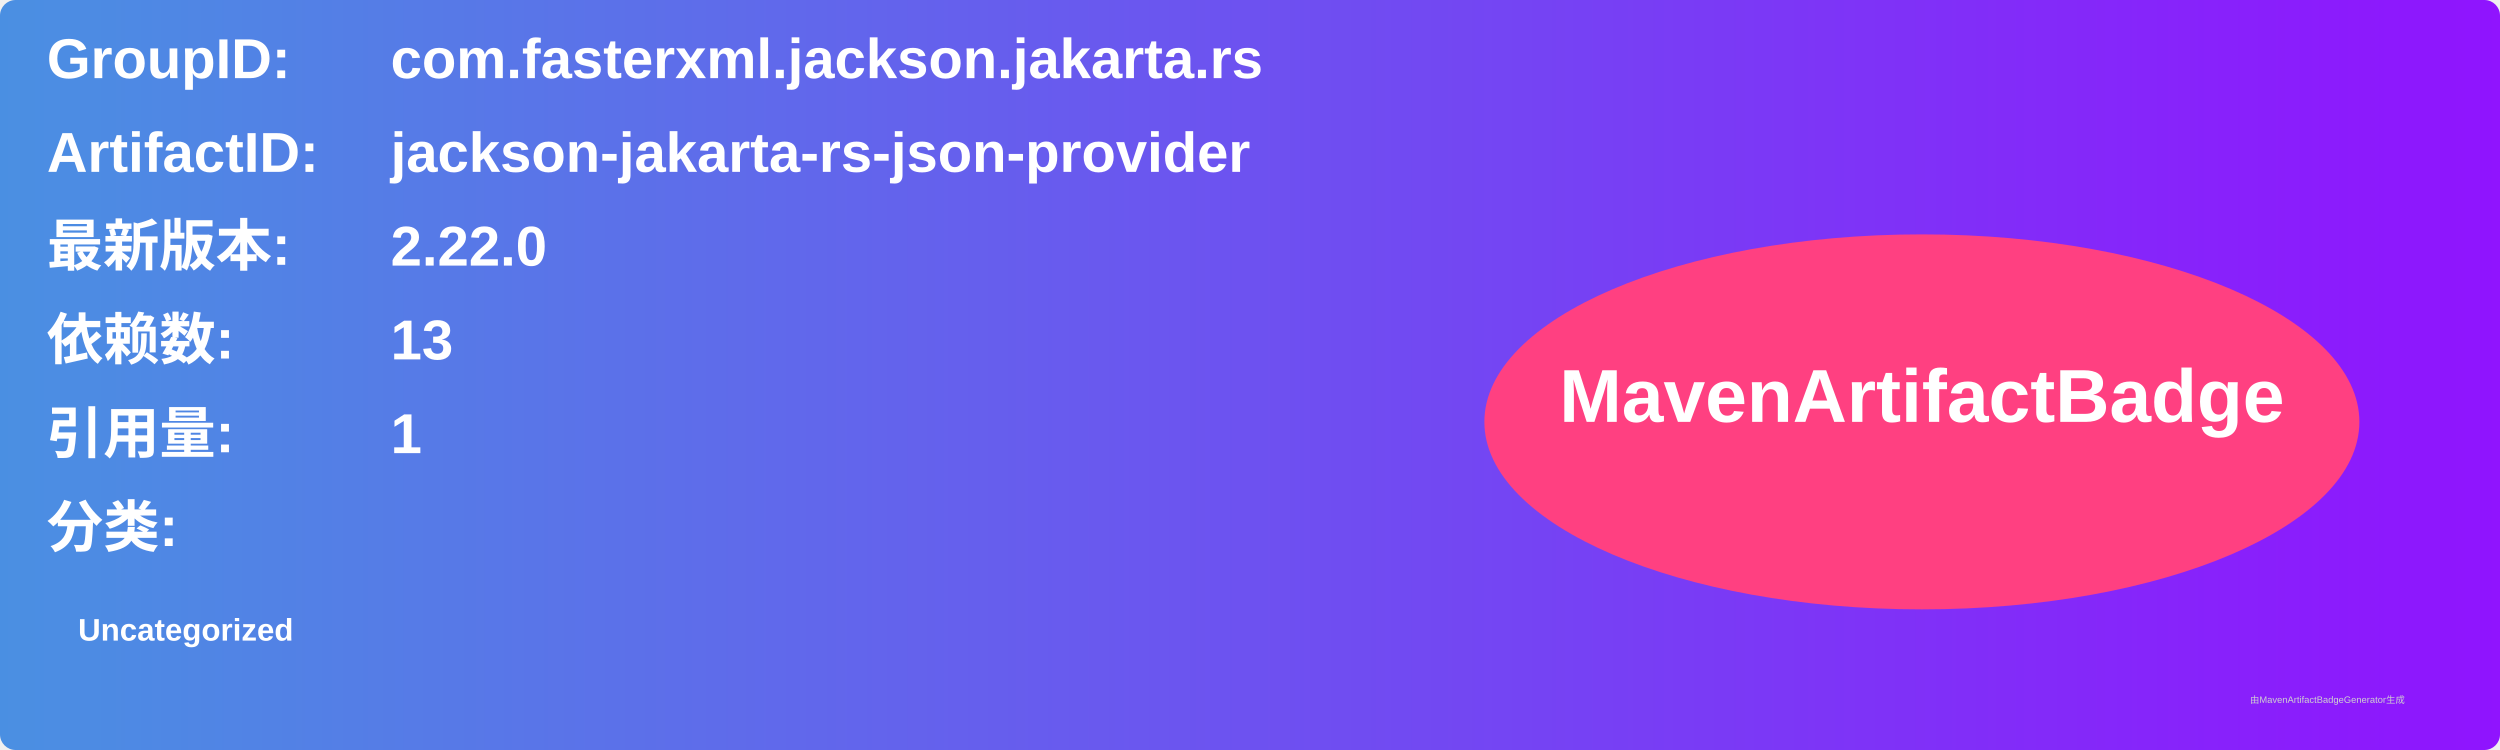
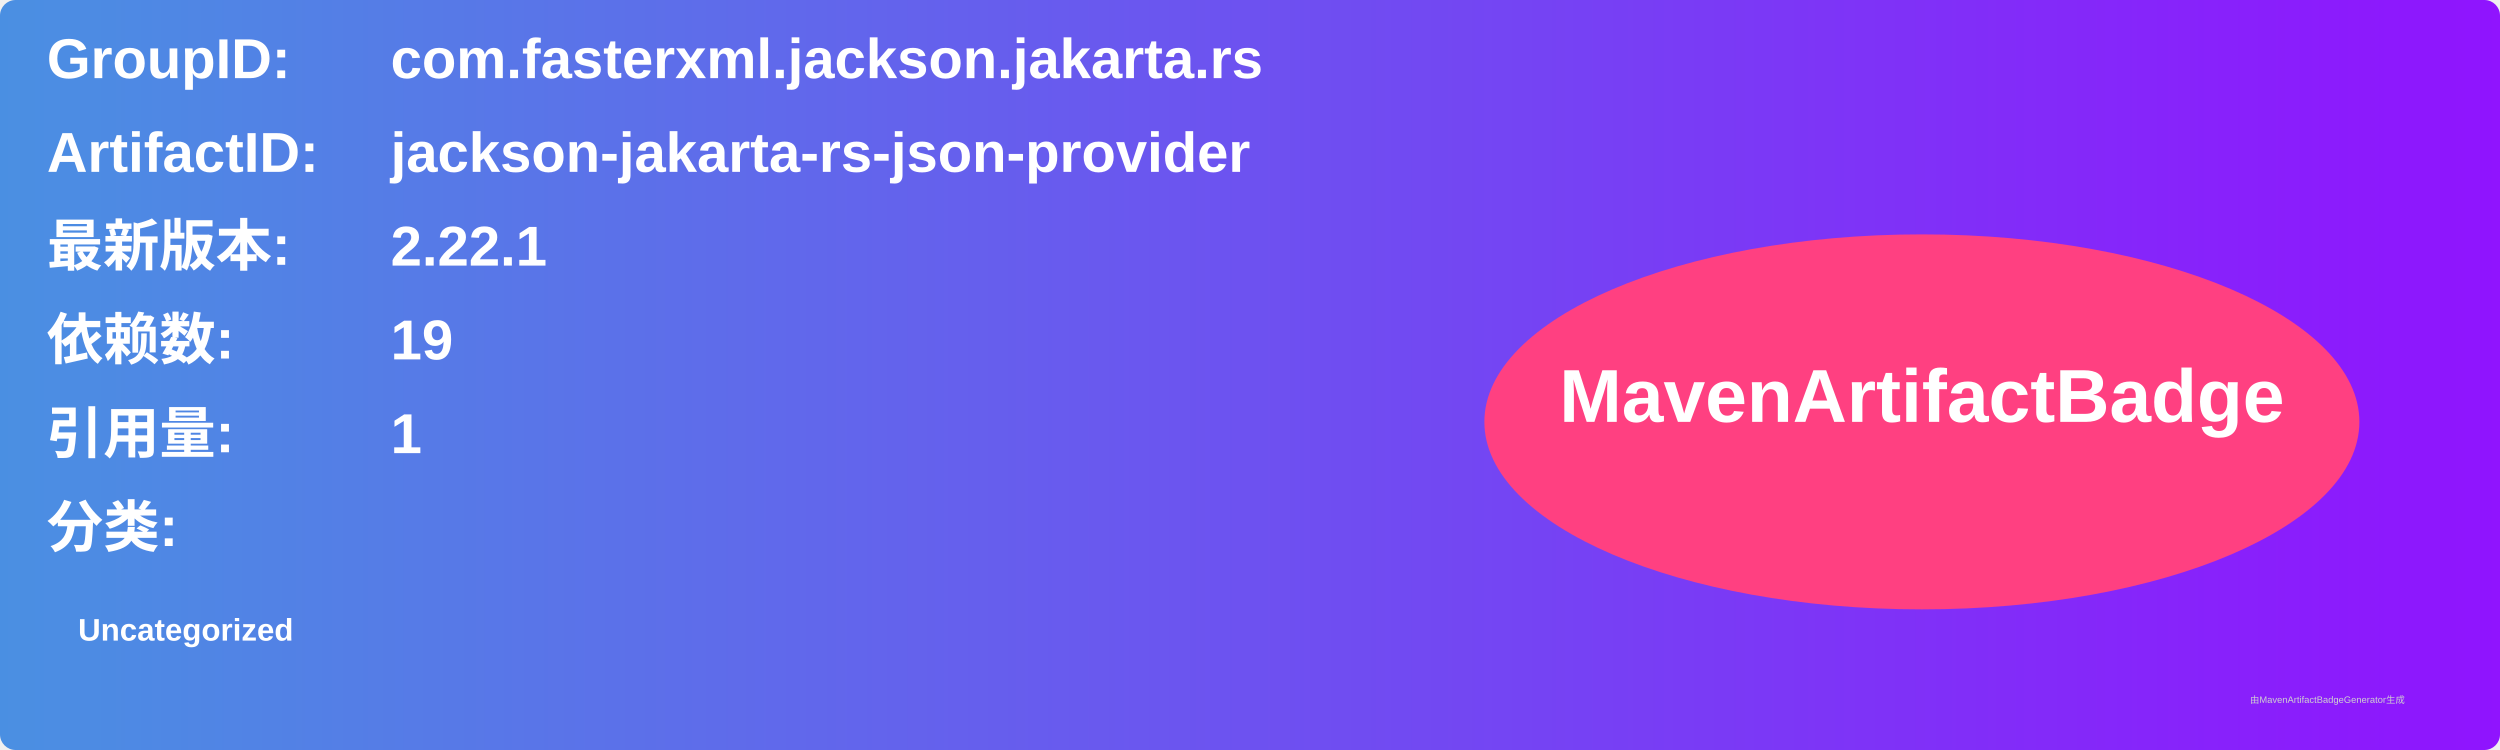
<svg xmlns="http://www.w3.org/2000/svg" width="800" height="240" viewBox="0 0 800 240">
  <linearGradient id="grad" x1="0%" y1="0%" x2="100%" y2="0%">
    <stop offset="0%" stop-color="#4a90e2" />
    <stop offset="100%" stop-color="#9013fe" />
  </linearGradient>
  <rect width="100%" height="100%" rx="5" ry="5" fill="url(#grad)" />
  <g transform="translate(15, 15)">
    <text x="0" y="10" font-family="Arial" font-size="18" fill="white" font-weight="bold" width="260">GroupID:</text>
    <text x="110" y="10" font-family="Arial" font-size="18" fill="white" font-weight="bold" width="460">com.fasterxml.jackson.jakarta.rs</text>
    <text x="0" y="40" font-family="Arial" font-size="18" fill="white" font-weight="bold" width="260">ArtifactID:</text>
    <text x="110" y="40" font-family="Arial" font-size="18" fill="white" font-weight="bold" width="460">jackson-jakarta-rs-json-provider</text>
    <text x="0" y="70" font-family="Arial" font-size="18" fill="white" font-weight="bold">最新版本:</text>
    <text x="110" y="70" font-family="Arial" font-size="18" fill="white" font-weight="bold">
-       <tspan font-weight="bold">2.22.0</tspan>
+       <tspan font-weight="bold">2.22.1</tspan>
    </text>
    <text x="0" y="100" font-family="Arial" font-size="18" fill="white" font-weight="bold">依赖数: </text>
    <text x="110" y="100" font-family="Arial" font-size="18" fill="white">
-       <tspan font-weight="bold">13</tspan>
+       <tspan font-weight="bold">19</tspan>
    </text>
    <text x="0" y="130" font-family="Arial" font-size="18" fill="white" font-weight="bold">引用量: </text>
    <text x="110" y="130" font-family="Arial" font-size="18" fill="white">
      <tspan font-weight="bold">1</tspan>
    </text>
    <text x="0" y="160" font-family="Arial" font-size="18" fill="white" font-weight="bold">分类:</text>
    <text x="10" y="190" font-family="Arial" font-size="10" fill="white">
      <tspan font-weight="bold">Uncategorized</tspan>
    </text>
    <ellipse cx="600" cy="120" rx="140" ry="60" fill="#ff4081" />
    <text x="600" y="120" text-anchor="middle" font-family="Arial" font-size="24" fill="white" font-weight="bold">MavenArtifactBadge</text>
  </g>
  <text x="720" y="225" font-family="Arial" font-size="3" fill="#d0d0d0">由MavenArtifactBadgeGenerator生成</text>
</svg>
